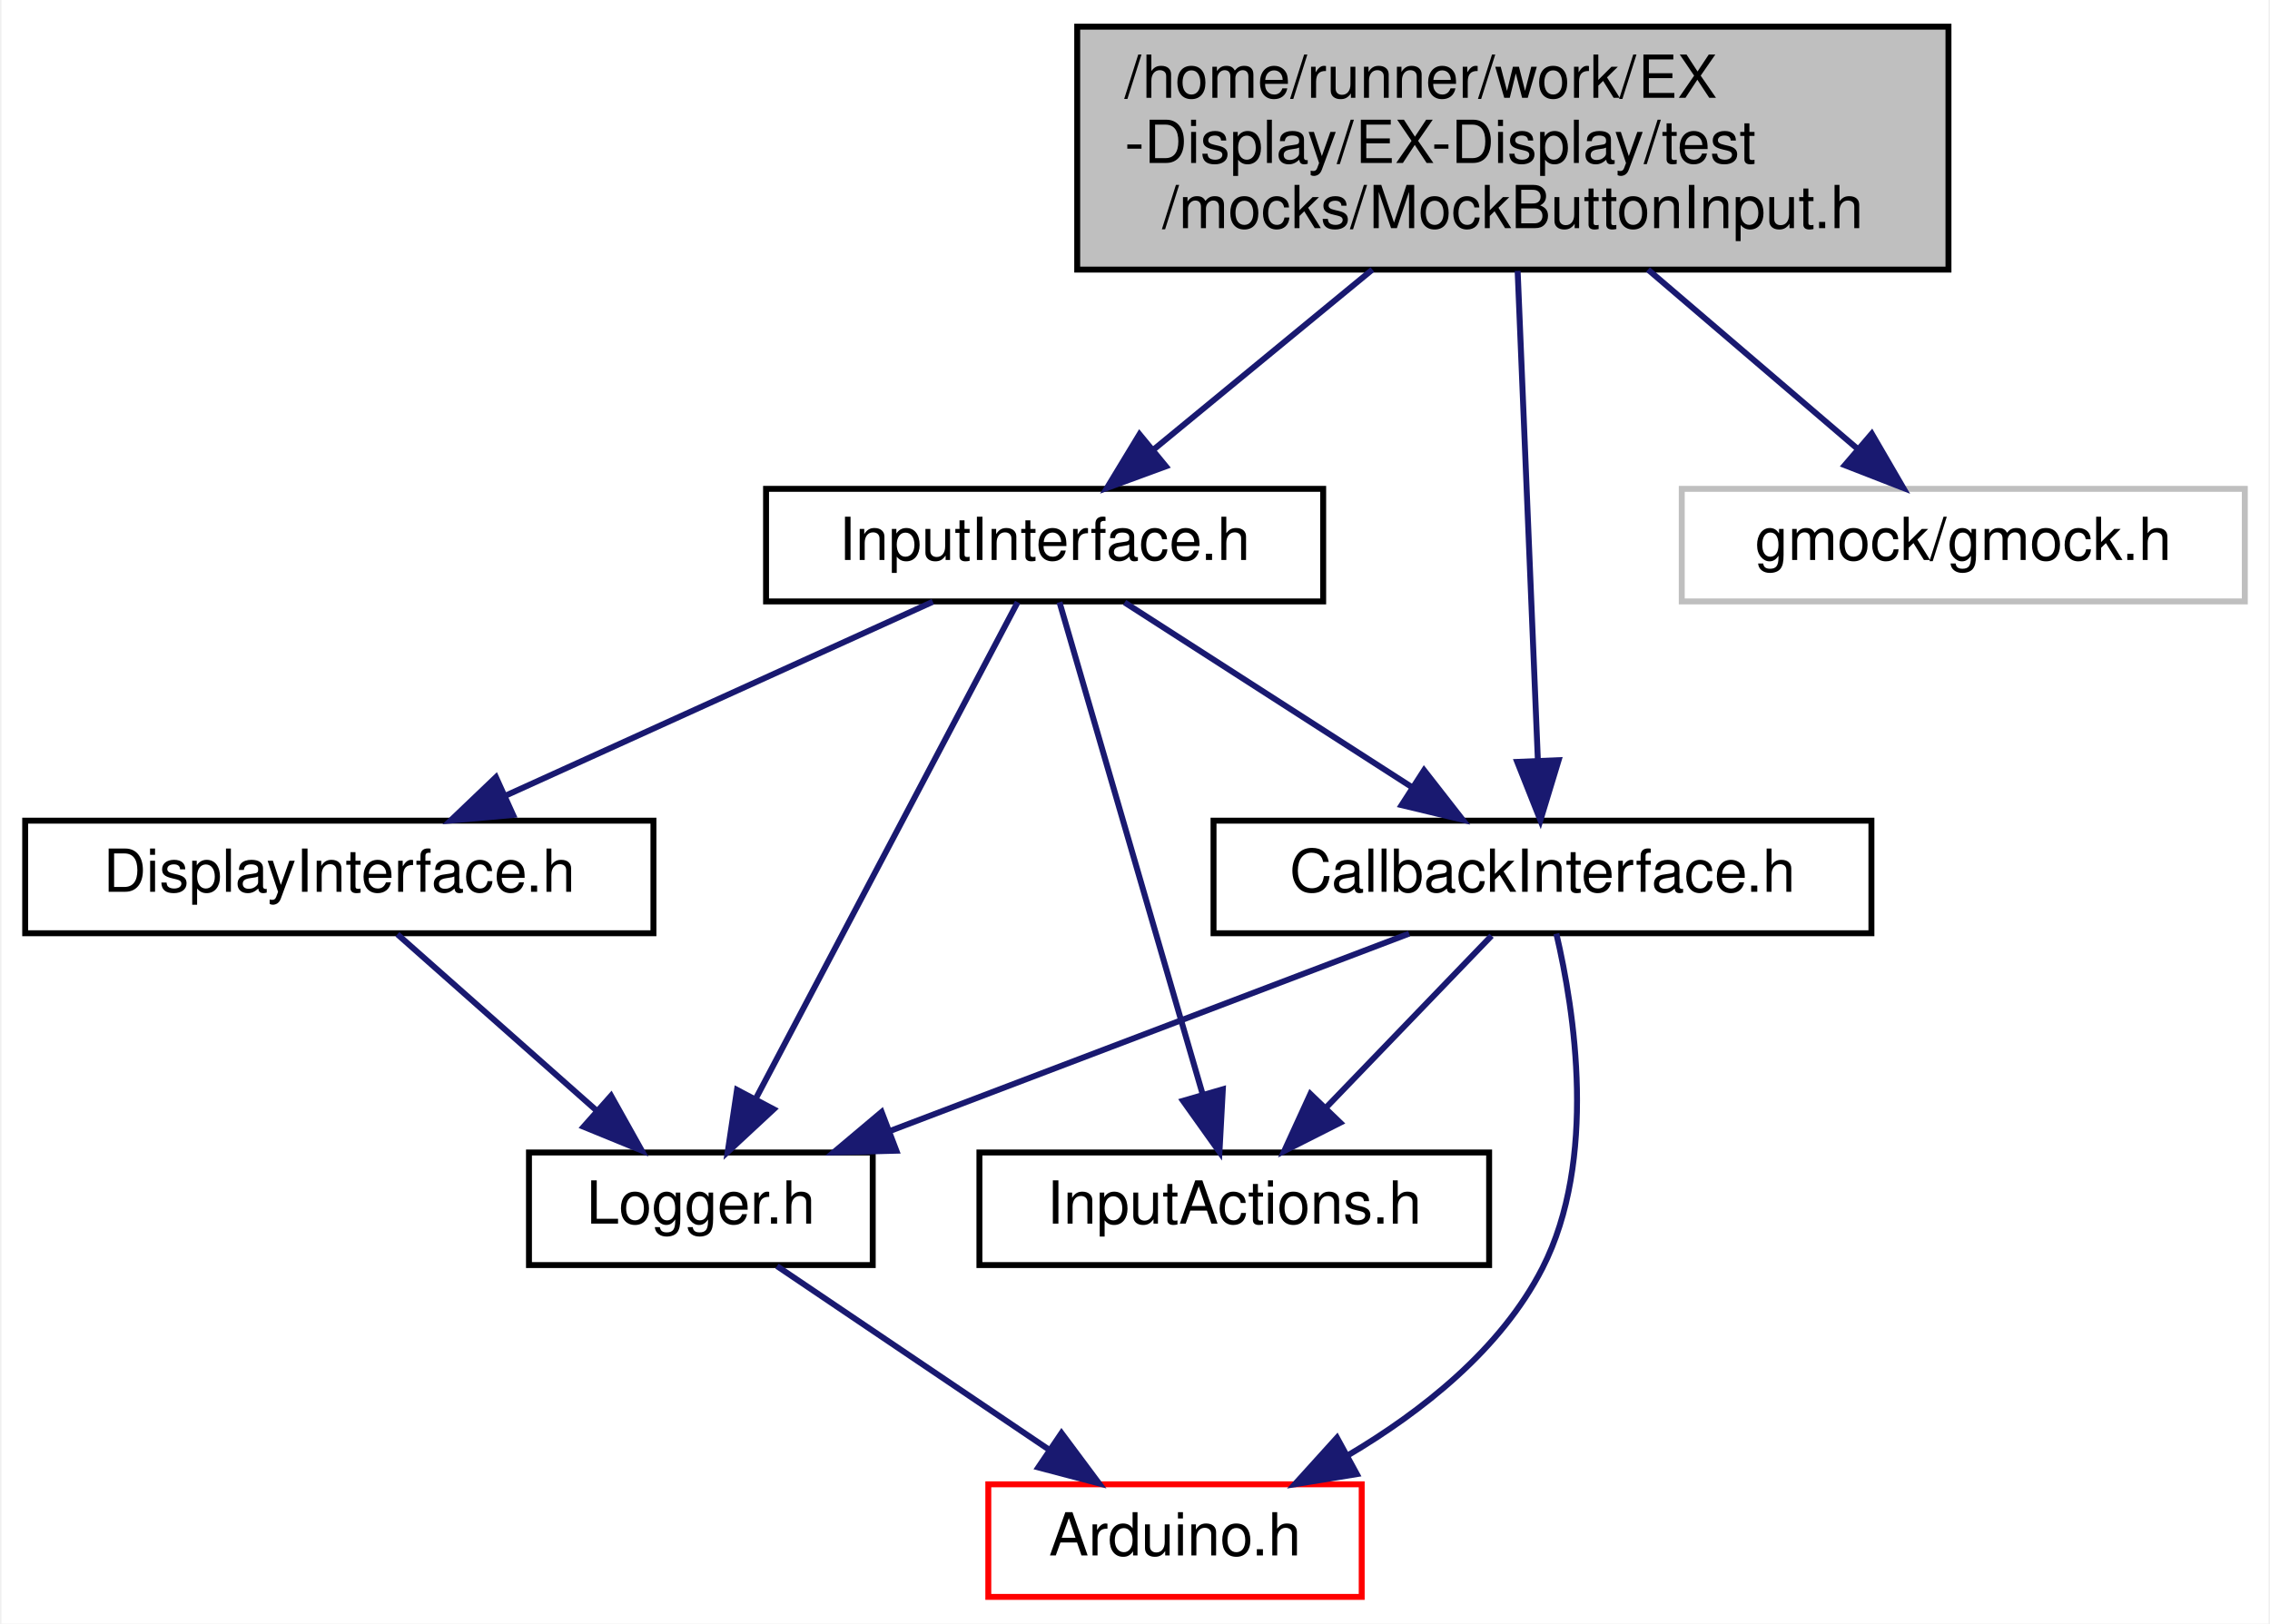
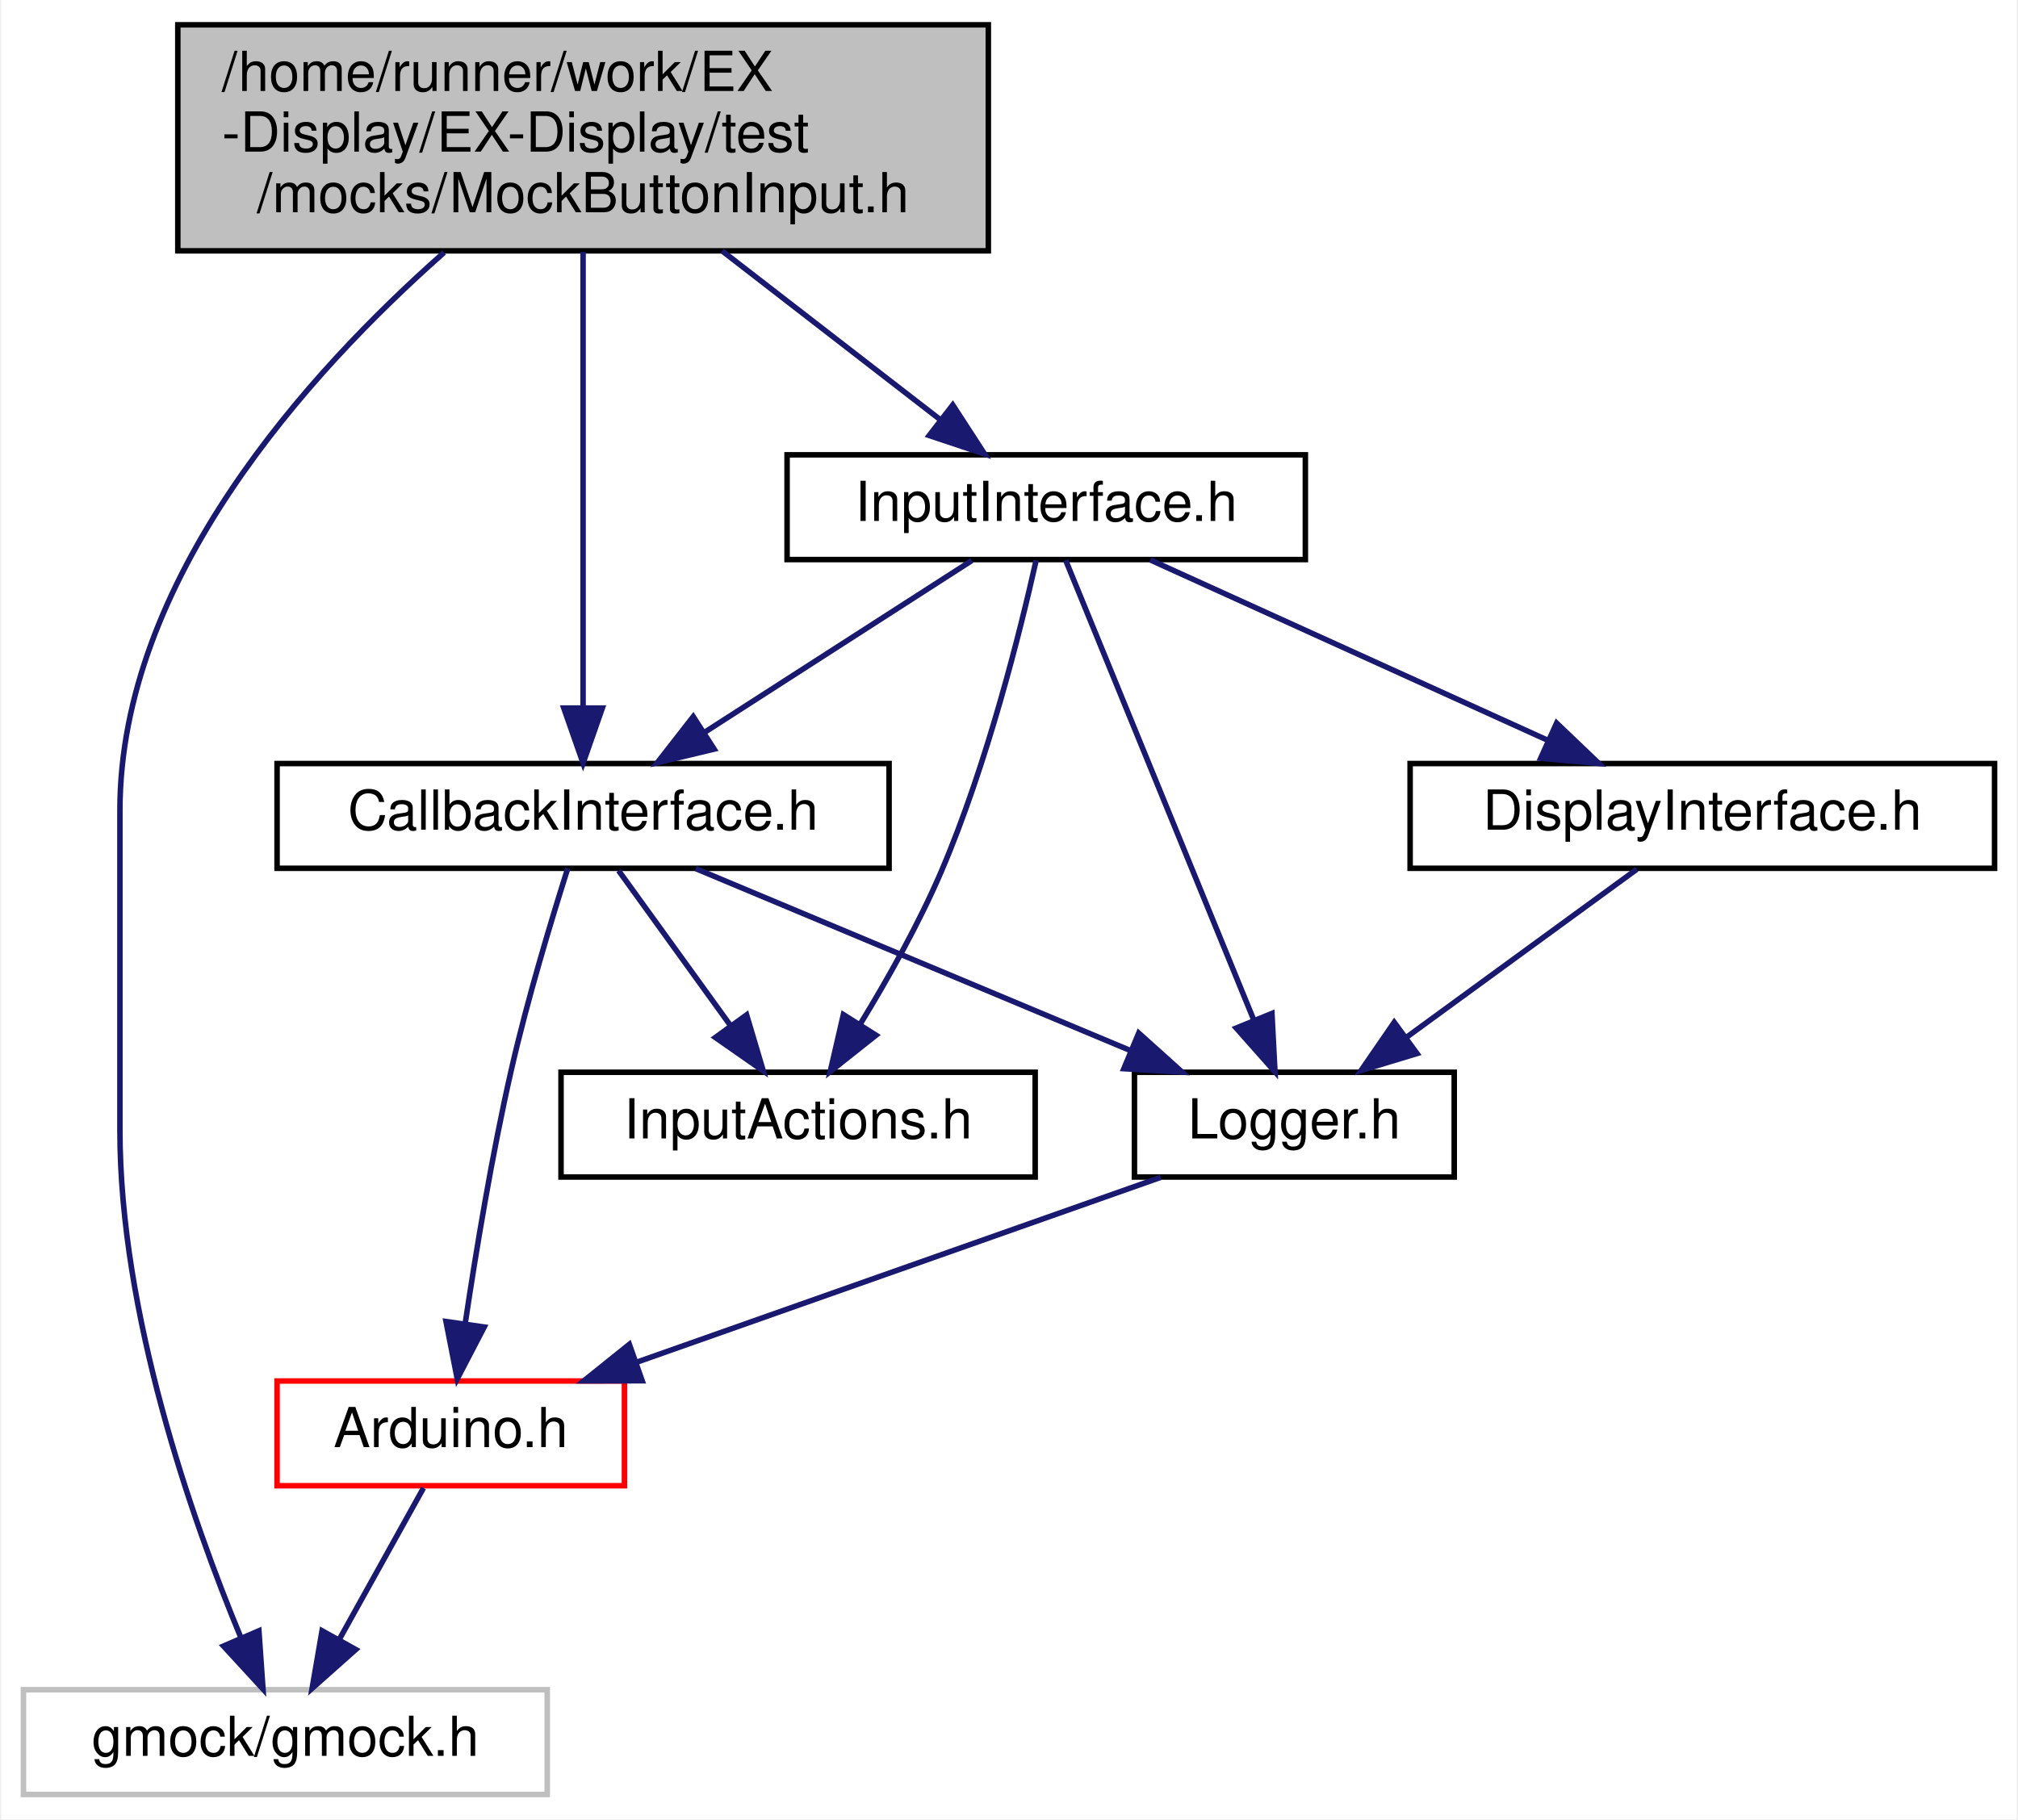
- <svg xmlns="http://www.w3.org/2000/svg" xmlns:xlink="http://www.w3.org/1999/xlink" width="383pt" height="274pt" viewBox="0.00 0.00 382.50 274.00">
-   <g id="graph0" class="graph" transform="scale(1 1) rotate(0) translate(4 270)">
-     <polygon fill="white" stroke="transparent" points="-4,4 -4,-270 378.5,-270 378.5,4 -4,4" />
+ <svg xmlns="http://www.w3.org/2000/svg" xmlns:xlink="http://www.w3.org/1999/xlink" width="366pt" height="330pt" viewBox="0.00 0.00 365.50 330.00">
+   <g id="graph0" class="graph" transform="scale(1 1) rotate(0) translate(4 326)">
+     <polygon fill="white" stroke="transparent" points="-4,4 -4,-326 361.5,-326 361.5,4 -4,4" />
    <g id="node1" class="node">
      <g id="a_node1">
        <a xlink:title=" ">
-           <polygon fill="#bfbfbf" stroke="black" points="177.5,-224.5 177.5,-265.5 324.5,-265.5 324.5,-224.5 177.5,-224.5" />
-           <text text-anchor="start" x="185.5" y="-253.5" font-family="Helvetica,sans-Serif" font-size="10.00">/home/runner/work/EX</text>
-           <text text-anchor="start" x="185.5" y="-242.5" font-family="Helvetica,sans-Serif" font-size="10.00">-Display/EX-Display/test</text>
-           <text text-anchor="middle" x="251" y="-231.5" font-family="Helvetica,sans-Serif" font-size="10.00">/mocks/MockButtonInput.h</text>
+           <polygon fill="#bfbfbf" stroke="black" points="28,-280.5 28,-321.5 175,-321.5 175,-280.5 28,-280.5" />
+           <text text-anchor="start" x="36" y="-309.5" font-family="Helvetica,sans-Serif" font-size="10.00">/home/runner/work/EX</text>
+           <text text-anchor="start" x="36" y="-298.5" font-family="Helvetica,sans-Serif" font-size="10.00">-Display/EX-Display/test</text>
+           <text text-anchor="middle" x="101.5" y="-287.5" font-family="Helvetica,sans-Serif" font-size="10.00">/mocks/MockButtonInput.h</text>
        </a>
      </g>
    </g>
    <g id="node2" class="node">
      <g id="a_node2">
        <a xlink:href="CallbackInterface_8h.html" target="_top" xlink:title=" ">
-           <polygon fill="white" stroke="black" points="200.5,-112.5 200.5,-131.5 311.5,-131.5 311.5,-112.5 200.5,-112.5" />
-           <text text-anchor="middle" x="256" y="-119.5" font-family="Helvetica,sans-Serif" font-size="10.00">CallbackInterface.h</text>
+           <polygon fill="white" stroke="black" points="46,-168.5 46,-187.5 157,-187.5 157,-168.5 46,-168.5" />
+           <text text-anchor="middle" x="101.5" y="-175.5" font-family="Helvetica,sans-Serif" font-size="10.00">CallbackInterface.h</text>
        </a>
      </g>
    </g>
    <g id="edge1" class="edge">
-       <path fill="none" stroke="midnightblue" d="M251.81,-224.29C252.76,-201.48 254.3,-164.19 255.22,-141.78" />
-       <polygon fill="midnightblue" stroke="midnightblue" points="258.73,-141.71 255.65,-131.57 251.74,-141.42 258.73,-141.71" />
+       <path fill="none" stroke="midnightblue" d="M101.5,-280.29C101.5,-257.48 101.5,-220.19 101.5,-197.78" />
+       <polygon fill="midnightblue" stroke="midnightblue" points="105,-197.57 101.5,-187.57 98,-197.57 105,-197.57" />
    </g>
    <g id="node6" class="node">
      <g id="a_node6">
+         <a xlink:title=" ">
+           <polygon fill="white" stroke="#bfbfbf" points="0,-0.5 0,-19.5 95,-19.5 95,-0.5 0,-0.5" />
+           <text text-anchor="middle" x="47.5" y="-7.5" font-family="Helvetica,sans-Serif" font-size="10.00">gmock/gmock.h</text>
+         </a>
+       </g>
+     </g>
+     <g id="edge13" class="edge">
+       <path fill="none" stroke="midnightblue" d="M76.3,-280.2C51.55,-258.34 17.5,-220.68 17.5,-179 17.5,-179 17.5,-179 17.5,-121 17.5,-87.64 30.5,-50.53 39.39,-29.07" />
+       <polygon fill="midnightblue" stroke="midnightblue" points="42.71,-30.19 43.45,-19.62 36.28,-27.42 42.71,-30.19" />
+     </g>
+     <g id="node7" class="node">
+       <g id="a_node7">
        <a xlink:href="InputInterface_8h.html" target="_top" xlink:title=" ">
-           <polygon fill="white" stroke="black" points="125,-168.5 125,-187.5 219,-187.5 219,-168.5 125,-168.5" />
-           <text text-anchor="middle" x="172" y="-175.5" font-family="Helvetica,sans-Serif" font-size="10.00">InputInterface.h</text>
+           <polygon fill="white" stroke="black" points="138.5,-224.5 138.5,-243.5 232.5,-243.5 232.5,-224.5 138.5,-224.5" />
+           <text text-anchor="middle" x="185.5" y="-231.5" font-family="Helvetica,sans-Serif" font-size="10.00">InputInterface.h</text>
+         </a>
+       </g>
+     </g>
+     <g id="edge7" class="edge">
+       <path fill="none" stroke="midnightblue" d="M126.7,-280.5C139.33,-270.72 154.39,-259.07 166.11,-250.01" />
+       <polygon fill="midnightblue" stroke="midnightblue" points="168.55,-252.54 174.32,-243.65 164.27,-247 168.55,-252.54" />
+     </g>
+     <g id="node3" class="node">
+       <g id="a_node3">
+         <a xlink:href="InputActions_8h.html" target="_top" xlink:title=" ">
+           <polygon fill="white" stroke="black" points="97.5,-112.5 97.5,-131.5 183.5,-131.5 183.5,-112.5 97.5,-112.5" />
+           <text text-anchor="middle" x="140.5" y="-119.5" font-family="Helvetica,sans-Serif" font-size="10.00">InputActions.h</text>
+         </a>
+       </g>
+     </g>
+     <g id="edge2" class="edge">
+       <path fill="none" stroke="midnightblue" d="M107.94,-168.08C113.45,-160.46 121.53,-149.26 128.26,-139.94" />
+       <polygon fill="midnightblue" stroke="midnightblue" points="131.16,-141.91 134.18,-131.75 125.49,-137.81 131.16,-141.91" />
+     </g>
+     <g id="node4" class="node">
+       <g id="a_node4">
+         <a xlink:href="Logger_8h.html" target="_top" xlink:title=" ">
+           <polygon fill="white" stroke="black" points="201.5,-112.5 201.5,-131.5 259.5,-131.5 259.5,-112.5 201.5,-112.5" />
+           <text text-anchor="middle" x="230.5" y="-119.5" font-family="Helvetica,sans-Serif" font-size="10.00">Logger.h</text>
+         </a>
+       </g>
+     </g>
+     <g id="edge3" class="edge">
+       <path fill="none" stroke="midnightblue" d="M121.94,-168.44C143.17,-159.56 176.6,-145.56 200.75,-135.45" />
+       <polygon fill="midnightblue" stroke="midnightblue" points="202.28,-138.61 210.16,-131.52 199.58,-132.15 202.28,-138.61" />
+     </g>
+     <g id="node5" class="node">
+       <g id="a_node5">
+         <a xlink:href="Arduino_8h.html" target="_top" xlink:title=" ">
+           <polygon fill="white" stroke="red" points="46,-56.5 46,-75.5 109,-75.5 109,-56.5 46,-56.5" />
+           <text text-anchor="middle" x="77.5" y="-63.5" font-family="Helvetica,sans-Serif" font-size="10.00">Arduino.h</text>
        </a>
      </g>
    </g>
    <g id="edge6" class="edge">
-       <path fill="none" stroke="midnightblue" d="M227.3,-224.5C215.42,-214.72 201.26,-203.07 190.24,-194.01" />
-       <polygon fill="midnightblue" stroke="midnightblue" points="192.46,-191.3 182.52,-187.65 188.01,-196.71 192.46,-191.3" />
+       <path fill="none" stroke="midnightblue" d="M98.71,-168.45C95.86,-159.45 91.43,-144.84 88.5,-132 84.99,-116.64 82.08,-99 80.13,-85.98" />
+       <polygon fill="midnightblue" stroke="midnightblue" points="83.57,-85.29 78.68,-75.89 76.64,-86.29 83.57,-85.29" />
+     </g>
+     <g id="edge4" class="edge">
+       <path fill="none" stroke="midnightblue" d="M206.26,-112.44C180.63,-103.4 140.01,-89.06 111.26,-78.92" />
+       <polygon fill="midnightblue" stroke="midnightblue" points="112.22,-75.54 101.63,-75.52 109.89,-82.15 112.22,-75.54" />
+     </g>
+     <g id="edge5" class="edge">
+       <path fill="none" stroke="midnightblue" d="M72.55,-56.08C68.4,-48.61 62.35,-37.72 57.23,-28.52" />
+       <polygon fill="midnightblue" stroke="midnightblue" points="60.28,-26.79 52.36,-19.75 54.16,-30.19 60.28,-26.79" />
+     </g>
+     <g id="edge8" class="edge">
+       <path fill="none" stroke="midnightblue" d="M172,-224.32C158.9,-215.9 138.79,-202.97 123.39,-193.07" />
+       <polygon fill="midnightblue" stroke="midnightblue" points="125.27,-190.12 114.96,-187.65 121.48,-196.01 125.27,-190.12" />
+     </g>
+     <g id="edge11" class="edge">
+       <path fill="none" stroke="midnightblue" d="M183.67,-224.36C180.83,-211.69 174.82,-187.46 166.5,-168 162.42,-158.46 156.76,-148.41 151.76,-140.23" />
+       <polygon fill="midnightblue" stroke="midnightblue" points="154.63,-138.22 146.33,-131.64 148.71,-141.96 154.63,-138.22" />
+     </g>
+     <g id="edge12" class="edge">
+       <path fill="none" stroke="midnightblue" d="M189.03,-224.37C196.36,-206.46 213.35,-164.92 223.16,-140.95" />
+       <polygon fill="midnightblue" stroke="midnightblue" points="226.44,-142.17 226.99,-131.59 219.96,-139.52 226.44,-142.17" />
    </g>
    <g id="node8" class="node">
      <g id="a_node8">
-         <a xlink:title=" ">
-           <polygon fill="white" stroke="#bfbfbf" points="279.5,-168.5 279.5,-187.5 374.5,-187.5 374.5,-168.5 279.5,-168.5" />
-           <text text-anchor="middle" x="327" y="-175.5" font-family="Helvetica,sans-Serif" font-size="10.00">gmock/gmock.h</text>
+         <a xlink:href="DisplayInterface_8h.html" target="_top" xlink:title=" ">
+           <polygon fill="white" stroke="black" points="251.5,-168.5 251.5,-187.5 357.5,-187.5 357.5,-168.5 251.5,-168.5" />
+           <text text-anchor="middle" x="304.5" y="-175.5" font-family="Helvetica,sans-Serif" font-size="10.00">DisplayInterface.h</text>
        </a>
      </g>
    </g>
-     <g id="edge12" class="edge">
-       <path fill="none" stroke="midnightblue" d="M273.8,-224.5C285.12,-214.82 298.59,-203.3 309.14,-194.27" />
-       <polygon fill="midnightblue" stroke="midnightblue" points="311.56,-196.81 316.88,-187.65 307.01,-191.49 311.56,-196.81" />
-     </g>
-     <g id="node3" class="node">
-       <g id="a_node3">
-         <a xlink:href="InputActions_8h.html" target="_top" xlink:title=" ">
-           <polygon fill="white" stroke="black" points="161,-56.5 161,-75.5 247,-75.5 247,-56.5 161,-56.5" />
-           <text text-anchor="middle" x="204" y="-63.5" font-family="Helvetica,sans-Serif" font-size="10.00">InputActions.h</text>
-         </a>
-       </g>
-     </g>
-     <g id="edge2" class="edge">
-       <path fill="none" stroke="midnightblue" d="M247.41,-112.08C239.84,-104.22 228.62,-92.57 219.49,-83.08" />
-       <polygon fill="midnightblue" stroke="midnightblue" points="221.88,-80.53 212.43,-75.75 216.84,-85.38 221.88,-80.53" />
-     </g>
-     <g id="node4" class="node">
-       <g id="a_node4">
-         <a xlink:href="Logger_8h.html" target="_top" xlink:title=" ">
-           <polygon fill="white" stroke="black" points="85,-56.5 85,-75.5 143,-75.5 143,-56.5 85,-56.5" />
-           <text text-anchor="middle" x="114" y="-63.5" font-family="Helvetica,sans-Serif" font-size="10.00">Logger.h</text>
-         </a>
-       </g>
-     </g>
-     <g id="edge3" class="edge">
-       <path fill="none" stroke="midnightblue" d="M233.5,-112.44C209.92,-103.48 172.68,-89.31 146.04,-79.18" />
-       <polygon fill="midnightblue" stroke="midnightblue" points="146.99,-75.8 136.4,-75.52 144.5,-82.34 146.99,-75.8" />
-     </g>
-     <g id="node5" class="node">
-       <g id="a_node5">
-         <a xlink:href="Arduino_8h.html" target="_top" xlink:title=" ">
-           <polygon fill="white" stroke="red" points="162.5,-0.5 162.5,-19.5 225.5,-19.5 225.5,-0.5 162.5,-0.5" />
-           <text text-anchor="middle" x="194" y="-7.5" font-family="Helvetica,sans-Serif" font-size="10.00">Arduino.h</text>
-         </a>
-       </g>
-     </g>
-     <g id="edge5" class="edge">
-       <path fill="none" stroke="midnightblue" d="M258.34,-112.43C261.39,-99.43 265.33,-74.3 256,-56 249,-42.27 235.63,-31.75 223.1,-24.35" />
-       <polygon fill="midnightblue" stroke="midnightblue" points="224.68,-21.22 214.22,-19.51 221.33,-27.37 224.68,-21.22" />
-     </g>
-     <g id="edge4" class="edge">
-       <path fill="none" stroke="midnightblue" d="M126.85,-56.32C139.22,-47.98 158.13,-35.21 172.74,-25.35" />
-       <polygon fill="midnightblue" stroke="midnightblue" points="174.85,-28.15 181.18,-19.65 170.93,-22.35 174.85,-28.15" />
-     </g>
-     <g id="edge7" class="edge">
-       <path fill="none" stroke="midnightblue" d="M185.5,-168.32C198.6,-159.9 218.71,-146.97 234.11,-137.07" />
-       <polygon fill="midnightblue" stroke="midnightblue" points="236.02,-140.01 242.54,-131.65 232.23,-134.12 236.02,-140.01" />
+     <g id="edge9" class="edge">
+       <path fill="none" stroke="midnightblue" d="M204.36,-224.44C223.77,-215.64 254.23,-201.81 276.46,-191.72" />
+       <polygon fill="midnightblue" stroke="midnightblue" points="278.07,-194.84 285.73,-187.52 275.18,-188.46 278.07,-194.84" />
    </g>
    <g id="edge10" class="edge">
-       <path fill="none" stroke="midnightblue" d="M174.51,-168.37C179.7,-150.54 191.7,-109.3 198.68,-85.27" />
-       <polygon fill="midnightblue" stroke="midnightblue" points="202.07,-86.17 201.5,-75.59 195.35,-84.22 202.07,-86.17" />
-     </g>
-     <g id="edge11" class="edge">
-       <path fill="none" stroke="midnightblue" d="M167.45,-168.37C157.96,-150.38 135.91,-108.55 123.29,-84.63" />
-       <polygon fill="midnightblue" stroke="midnightblue" points="126.29,-82.8 118.53,-75.59 120.1,-86.07 126.29,-82.8" />
-     </g>
-     <g id="node7" class="node">
-       <g id="a_node7">
-         <a xlink:href="DisplayInterface_8h.html" target="_top" xlink:title=" ">
-           <polygon fill="white" stroke="black" points="0,-112.5 0,-131.5 106,-131.5 106,-112.5 0,-112.5" />
-           <text text-anchor="middle" x="53" y="-119.5" font-family="Helvetica,sans-Serif" font-size="10.00">DisplayInterface.h</text>
-         </a>
-       </g>
-     </g>
-     <g id="edge8" class="edge">
-       <path fill="none" stroke="midnightblue" d="M153.14,-168.44C133.73,-159.64 103.27,-145.81 81.04,-135.72" />
-       <polygon fill="midnightblue" stroke="midnightblue" points="82.32,-132.46 71.77,-131.52 79.43,-138.84 82.32,-132.46" />
-     </g>
-     <g id="edge9" class="edge">
-       <path fill="none" stroke="midnightblue" d="M62.8,-112.32C71.82,-104.34 85.41,-92.31 96.32,-82.65" />
-       <polygon fill="midnightblue" stroke="midnightblue" points="98.85,-85.08 104.02,-75.83 94.21,-79.84 98.85,-85.08" />
+       <path fill="none" stroke="midnightblue" d="M292.61,-168.32C281.35,-160.11 264.21,-147.6 250.79,-137.81" />
+       <polygon fill="midnightblue" stroke="midnightblue" points="252.75,-134.9 242.61,-131.83 248.62,-140.56 252.75,-134.9" />
    </g>
  </g>
</svg>
